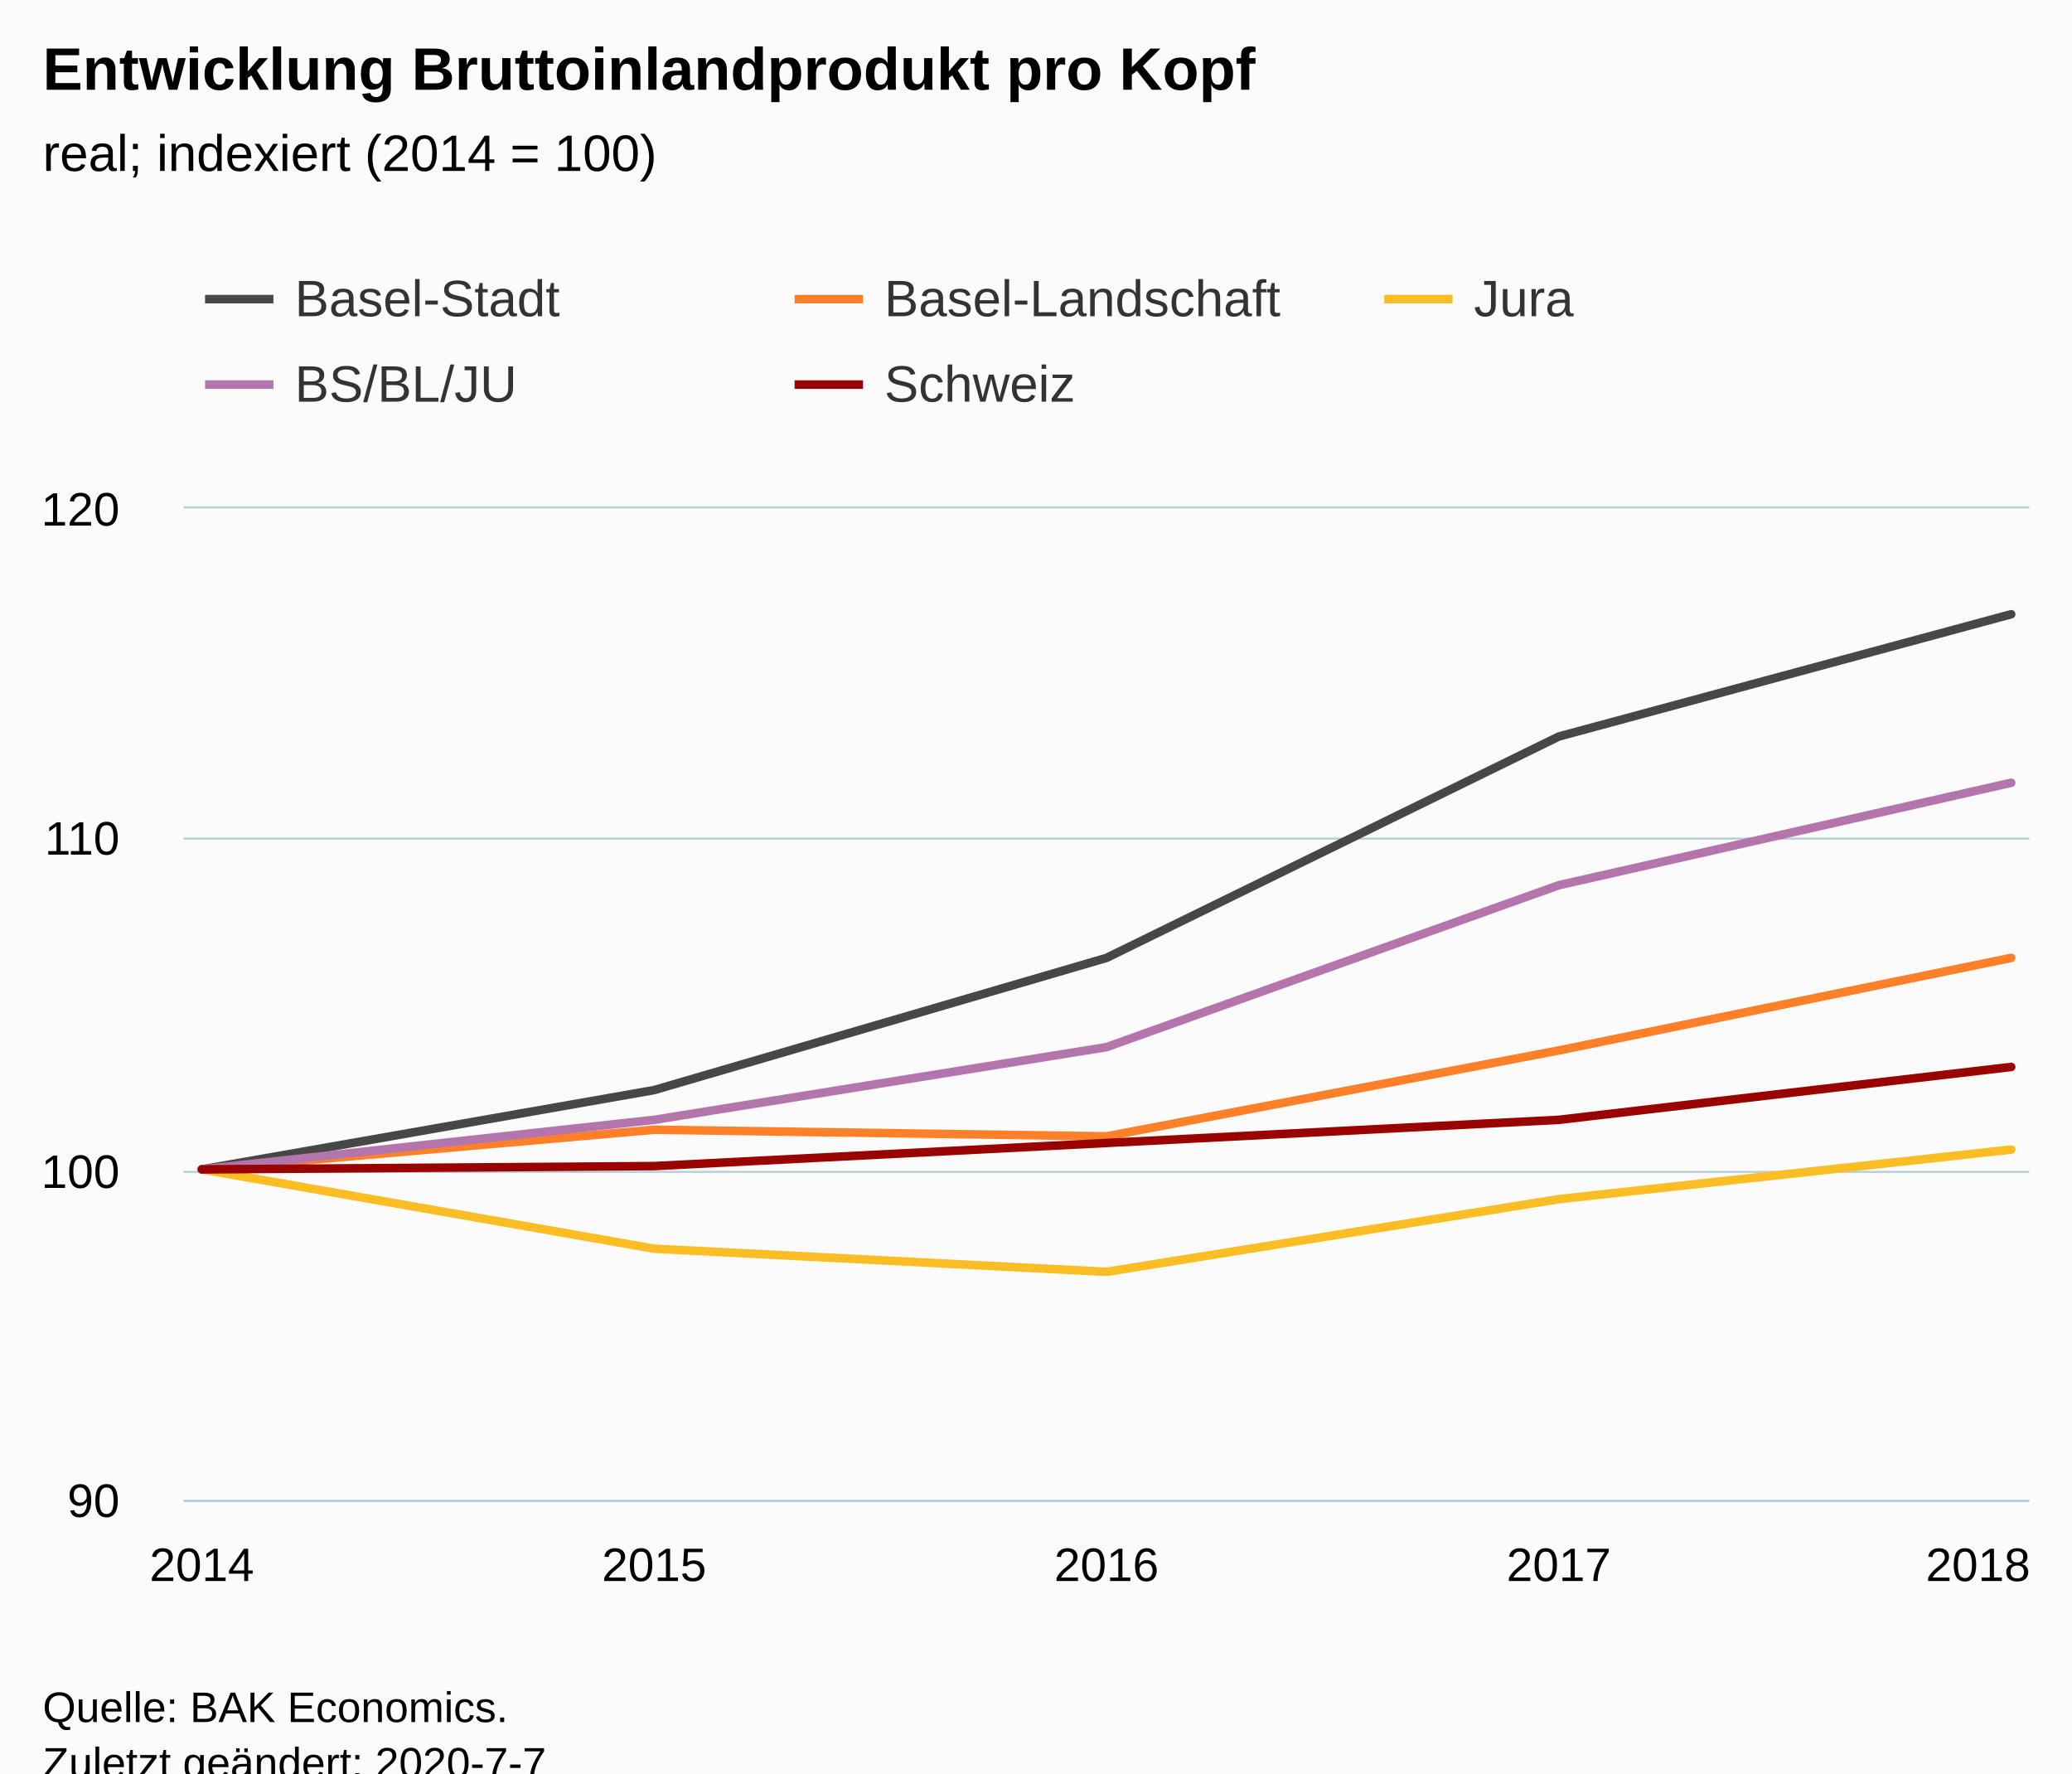
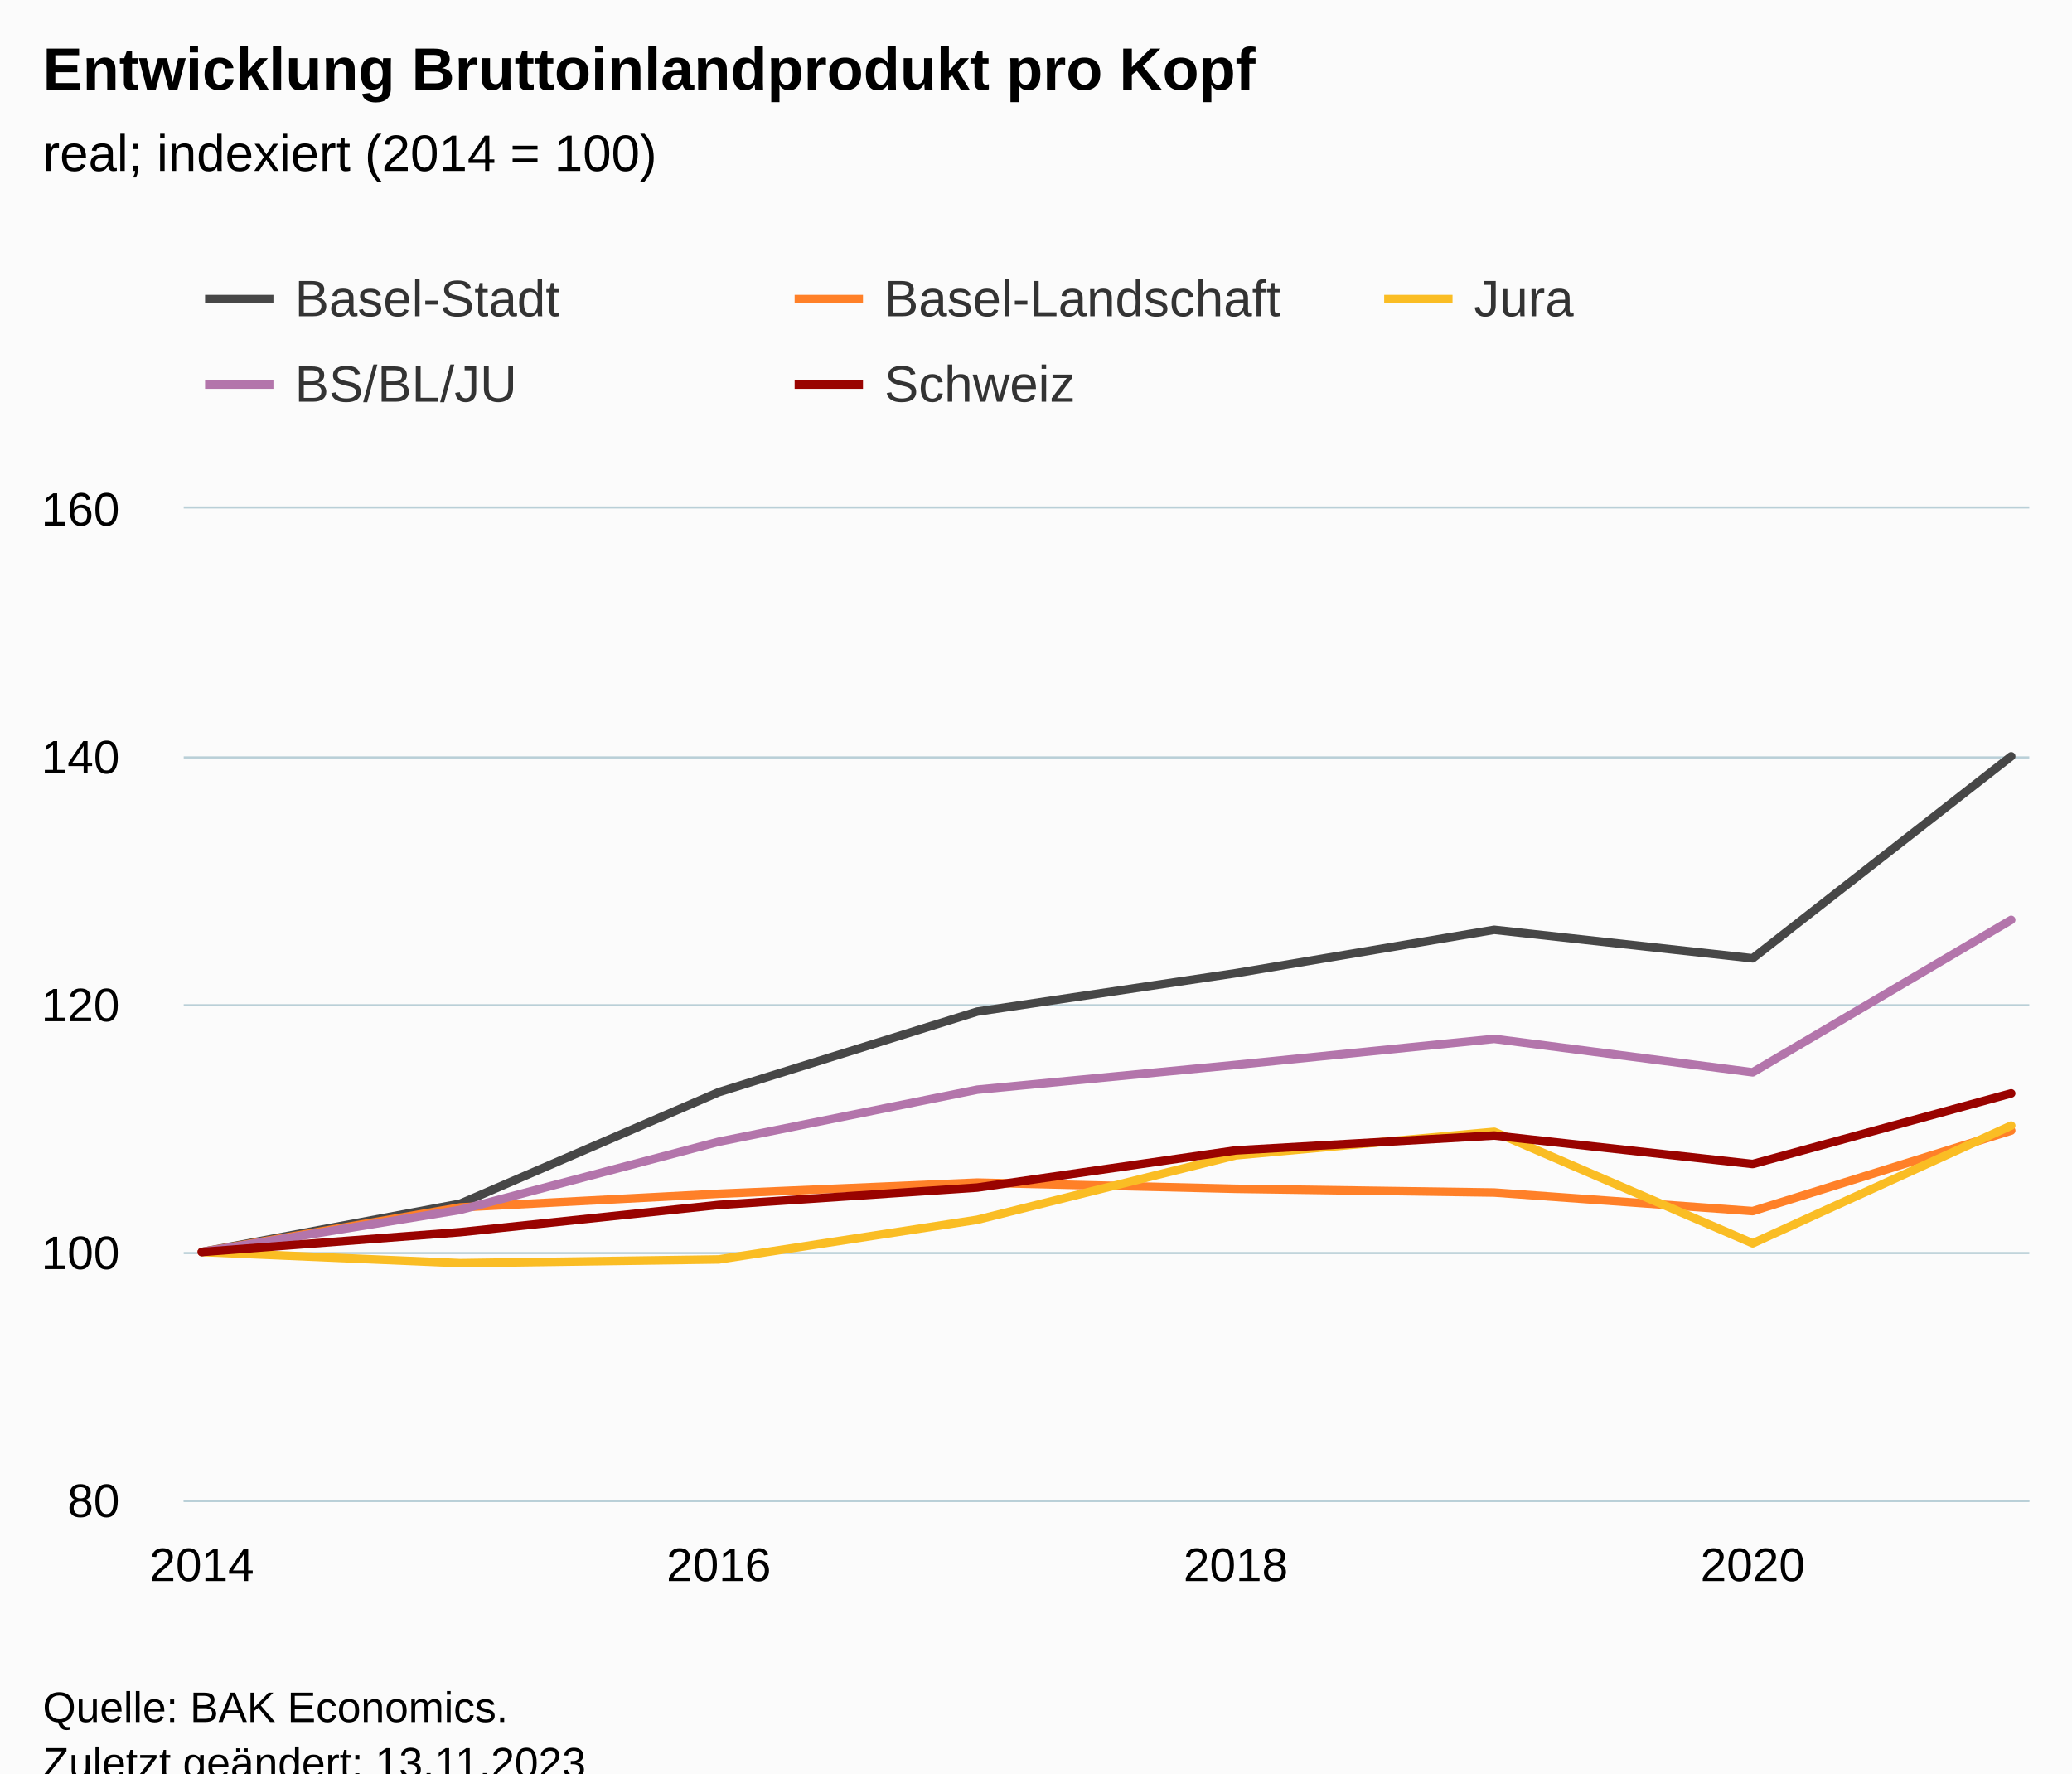
<svg xmlns="http://www.w3.org/2000/svg" version="1.1" class="highcharts-root" style="font-family:Arial;font-size:12px;" viewBox="0 0 485 415">
  <defs>
-     <clipPath id="highcharts-kga6i0p-31-">
+     <clipPath id="highcharts-wjk05e0-47-">
      <rect x="0" y="0" width="432" height="232" fill="none" />
    </clipPath>
-     <clipPath id="highcharts-kga6i0p-37-">
+     <clipPath id="highcharts-wjk05e0-56-">
      <rect x="0" y="0" width="432" height="232" fill="none" />
+     </clipPath>
+     <clipPath id="highcharts-wjk05e0-89-">
+       <rect x="43" y="119" width="432" height="232" fill="none" />
    </clipPath>
  </defs>
  <rect fill="#fbfbfb" class="highcharts-background" x="0" y="0" width="485" height="428" rx="0" ry="0" />
  <rect fill="none" class="highcharts-plot-background" x="43" y="119" width="432" height="232" />
  <g class="highcharts-pane-group" data-z-index="0" />
  <g class="highcharts-grid highcharts-xaxis-grid" data-z-index="1">
    <path fill="none" data-z-index="1" class="highcharts-grid-line" d="M 46.5 119 L 46.5 351" opacity="1" />
-     <path fill="none" data-z-index="1" class="highcharts-grid-line" d="M 152.5 119 L 152.5 351" opacity="1" />
-     <path fill="none" data-z-index="1" class="highcharts-grid-line" d="M 258.5 119 L 258.5 351" opacity="1" />
-     <path fill="none" data-z-index="1" class="highcharts-grid-line" d="M 364.5 119 L 364.5 351" opacity="1" />
-     <path fill="none" data-z-index="1" class="highcharts-grid-line" d="M 470.5 119 L 470.5 351" opacity="1" />
+     <path fill="none" data-z-index="1" class="highcharts-grid-line" d="M 167.5 119 L 167.5 351" opacity="1" />
+     <path fill="none" data-z-index="1" class="highcharts-grid-line" d="M 288.5 119 L 288.5 351" opacity="1" />
+     <path fill="none" data-z-index="1" class="highcharts-grid-line" d="M 409.5 119 L 409.5 351" opacity="1" />
  </g>
  <g class="highcharts-grid highcharts-yaxis-grid" data-z-index="1">
    <path fill="none" stroke="#B9CFD7" stroke-width="0.5" data-z-index="1" class="highcharts-grid-line" d="M 43 351.25 L 475 351.25" opacity="1" />
-     <path fill="none" stroke="#B9CFD7" stroke-width="0.5" data-z-index="1" class="highcharts-grid-line" d="M 43 274.25 L 475 274.25" opacity="1" />
-     <path fill="none" stroke="#B9CFD7" stroke-width="0.5" data-z-index="1" class="highcharts-grid-line" d="M 43 196.25 L 475 196.25" opacity="1" />
+     <path fill="none" stroke="#B9CFD7" stroke-width="0.5" data-z-index="1" class="highcharts-grid-line" d="M 43 293.25 L 475 293.25" opacity="1" />
+     <path fill="none" stroke="#B9CFD7" stroke-width="0.5" data-z-index="1" class="highcharts-grid-line" d="M 43 235.25 L 475 235.25" opacity="1" />
+     <path fill="none" stroke="#B9CFD7" stroke-width="0.5" data-z-index="1" class="highcharts-grid-line" d="M 43 177.25 L 475 177.25" opacity="1" />
    <path fill="none" stroke="#B9CFD7" stroke-width="0.5" data-z-index="1" class="highcharts-grid-line" d="M 43 118.75 L 475 118.75" opacity="1" />
  </g>
  <rect fill="none" class="highcharts-plot-border" data-z-index="1" x="43" y="119" width="432" height="232" />
  <g class="highcharts-axis highcharts-xaxis" data-z-index="2">
    <path fill="none" class="highcharts-axis-line" stroke="#B9CFD7" stroke-width="0.5" data-z-index="7" d="M 43 351.25 L 475 351.25" />
  </g>
  <g class="highcharts-axis highcharts-yaxis" data-z-index="2">
    <path fill="none" class="highcharts-axis-line" data-z-index="7" d="M 43 119 L 43 351" />
  </g>
  <g class="highcharts-series-group" data-z-index="3">
-     <g class="highcharts-series highcharts-series-0 highcharts-line-series" data-z-index="0.1" opacity="1" transform="translate(43,119) scale(1 1)" clip-path="url(#highcharts-kga6i0p-37-)">
-       <path fill="none" d="M 4.235 154.667 L 110.118 136.107 L 216 105.173 L 321.882 53.36 L 427.765 24.747" class="highcharts-graph" data-z-index="1" stroke="rgb(71,71,71)" stroke-width="2" stroke-linejoin="round" stroke-linecap="round" />
+     <g class="highcharts-series highcharts-series-0 highcharts-line-series" data-z-index="0.1" opacity="1" transform="translate(43,119) scale(1 1)" clip-path="url(#highcharts-wjk05e0-56-)">
+       <path fill="none" d="M 4.235 174 L 64.739 162.69 L 125.244 136.59 L 185.748 117.74 L 246.252 108.75 L 306.756 98.6 L 367.261 105.27 L 427.765 58" class="highcharts-graph" data-z-index="1" stroke="rgb(71,71,71)" stroke-width="2" stroke-linejoin="round" stroke-linecap="round" />
    </g>
    <g class="highcharts-markers highcharts-series-0 highcharts-line-series" data-z-index="0.1" opacity="1" transform="translate(43,119) scale(1 1)" clip-path="none" />
-     <g class="highcharts-series highcharts-series-1 highcharts-line-series" data-z-index="0.1" opacity="1" transform="translate(43,119) scale(1 1)" clip-path="url(#highcharts-kga6i0p-37-)">
-       <path fill="none" d="M 4.235 154.667 L 110.118 145.387 L 216 146.933 L 321.882 126.827 L 427.765 105.173" class="highcharts-graph" data-z-index="1" stroke="rgb(255,128,40)" stroke-width="2" stroke-linejoin="round" stroke-linecap="round" />
+     <g class="highcharts-series highcharts-series-1 highcharts-line-series" data-z-index="0.1" opacity="1" transform="translate(43,119) scale(1 1)" clip-path="url(#highcharts-wjk05e0-56-)">
+       <path fill="none" d="M 4.235 174 L 64.739 163.56 L 125.244 160.37 L 185.748 157.76 L 246.252 159.21 L 306.756 160.08 L 367.261 164.43 L 427.765 145.58" class="highcharts-graph" data-z-index="1" stroke="rgb(255,128,40)" stroke-width="2" stroke-linejoin="round" stroke-linecap="round" />
    </g>
    <g class="highcharts-markers highcharts-series-1 highcharts-line-series" data-z-index="0.1" opacity="1" transform="translate(43,119) scale(1 1)" clip-path="none" />
-     <g class="highcharts-series highcharts-series-2 highcharts-line-series" data-z-index="0.1" opacity="1" transform="translate(43,119) scale(1 1)" clip-path="url(#highcharts-kga6i0p-37-)">
-       <path fill="none" d="M 4.235 154.667 L 110.118 173.227 L 216 178.64 L 321.882 161.627 L 427.765 150.027" class="highcharts-graph" data-z-index="1" stroke="rgb(250,189,36)" stroke-width="2" stroke-linejoin="round" stroke-linecap="round" />
+     <g class="highcharts-series highcharts-series-2 highcharts-line-series" data-z-index="0.1" opacity="1" transform="translate(43,119) scale(1 1)" clip-path="url(#highcharts-wjk05e0-56-)">
+       <path fill="none" d="M 4.235 174 L 64.739 176.61 L 125.244 175.74 L 185.748 166.46 L 246.252 151.38 L 306.756 145.87 L 367.261 171.97 L 427.765 144.42" class="highcharts-graph" data-z-index="1" stroke="rgb(250,189,36)" stroke-width="2" stroke-linejoin="round" stroke-linecap="round" />
    </g>
    <g class="highcharts-markers highcharts-series-2 highcharts-line-series" data-z-index="0.1" opacity="1" transform="translate(43,119) scale(1 1)" clip-path="none" />
-     <g class="highcharts-series highcharts-series-3 highcharts-line-series" data-z-index="0.1" opacity="1" transform="translate(43,119) scale(1 1)" clip-path="url(#highcharts-kga6i0p-37-)">
-       <path fill="none" d="M 4.235 154.667 L 110.118 143.067 L 216 126.053 L 321.882 88.16 L 427.765 64.187" class="highcharts-graph" data-z-index="1" stroke="#B375AB" stroke-width="2" stroke-linejoin="round" stroke-linecap="round" />
+     <g class="highcharts-series highcharts-series-3 highcharts-line-series" data-z-index="0.1" opacity="1" transform="translate(43,119) scale(1 1)" clip-path="url(#highcharts-wjk05e0-56-)">
+       <path fill="none" d="M 4.235 174 L 64.739 164.14 L 125.244 148.19 L 185.748 136.01 L 246.252 130.21 L 306.756 124.12 L 367.261 131.95 L 427.765 96.28" class="highcharts-graph" data-z-index="1" stroke="#B375AB" stroke-width="2" stroke-linejoin="round" stroke-linecap="round" />
    </g>
    <g class="highcharts-markers highcharts-series-3 highcharts-line-series" data-z-index="0.1" opacity="1" transform="translate(43,119) scale(1 1)" clip-path="none" />
-     <g class="highcharts-series highcharts-series-4 highcharts-line-series" data-z-index="0.1" opacity="1" transform="translate(43,119) scale(1 1)" clip-path="url(#highcharts-kga6i0p-37-)">
-       <path fill="none" d="M 4.235 154.667 L 110.118 153.893 L 216 148.48 L 321.882 143.067 L 427.765 130.693" class="highcharts-graph" data-z-index="1" stroke="rgb(153,3,0)" stroke-width="2" stroke-linejoin="round" stroke-linecap="round" />
+     <g class="highcharts-series highcharts-series-4 highcharts-line-series" data-z-index="0.1" opacity="1" transform="translate(43,119) scale(1 1)" clip-path="url(#highcharts-wjk05e0-56-)">
+       <path fill="none" d="M 4.235 174 L 64.739 169.36 L 125.244 162.98 L 185.748 158.92 L 246.252 150.22 L 306.756 146.74 L 367.261 153.41 L 427.765 136.88" class="highcharts-graph" data-z-index="1" stroke="rgb(153,3,0)" stroke-width="2" stroke-linejoin="round" stroke-linecap="round" />
    </g>
    <g class="highcharts-markers highcharts-series-4 highcharts-line-series" data-z-index="0.1" opacity="1" transform="translate(43,119) scale(1 1)" clip-path="none" />
  </g>
  <text x="10" text-anchor="start" class="highcharts-title" data-z-index="4" style="color:#000000;font-size:14px;font-weight:bold;fill:#000000;" y="21">
    <tspan>Entwicklung Bruttoinlandprodukt pro Kopf</tspan>
  </text>
  <text x="10" text-anchor="start" class="highcharts-subtitle" data-z-index="4" style="color:#000000;font-size:12px;font-weight:normal;fill:#000000;" y="40">
    <tspan>real; indexiert (2014 = 100)</tspan>
  </text>
  <text x="10" text-anchor="start" class="highcharts-caption" data-z-index="4" style="color:#666666;fill:#666666;" y="385" />
  <g class="highcharts-legend" data-z-index="7" transform="translate(40,56)">
    <rect fill="none" class="highcharts-legend-box" rx="0" ry="0" x="0" y="0" width="410" height="51" visibility="visible" />
    <g data-z-index="1">
      <g>
        <g class="highcharts-legend-item highcharts-line-series highcharts-color-undefined highcharts-series-0" data-z-index="1" transform="translate(8,3)">
          <path fill="none" d="M 0 11 L 16 11" class="highcharts-graph" stroke="rgb(71,71,71)" stroke-width="2" />
          <text x="21" style="color:#333333;cursor:pointer;font-size:12px;font-weight:normal;fill:#333333;" text-anchor="start" data-z-index="2" y="15">
            <tspan>Basel-Stadt</tspan>
          </text>
        </g>
        <g class="highcharts-legend-item highcharts-line-series highcharts-color-undefined highcharts-series-1" data-z-index="1" transform="translate(146,3)">
          <path fill="none" d="M 0 11 L 16 11" class="highcharts-graph" stroke="rgb(255,128,40)" stroke-width="2" />
          <text x="21" y="15" style="color:#333333;cursor:pointer;font-size:12px;font-weight:normal;fill:#333333;" text-anchor="start" data-z-index="2">
            <tspan>Basel-Landschaft</tspan>
          </text>
        </g>
        <g class="highcharts-legend-item highcharts-line-series highcharts-color-undefined highcharts-series-2" data-z-index="1" transform="translate(284,3)">
          <path fill="none" d="M 0 11 L 16 11" class="highcharts-graph" stroke="rgb(250,189,36)" stroke-width="2" />
          <text x="21" y="15" style="color:#333333;cursor:pointer;font-size:12px;font-weight:normal;fill:#333333;" text-anchor="start" data-z-index="2">
            <tspan>Jura</tspan>
          </text>
        </g>
        <g class="highcharts-legend-item highcharts-line-series highcharts-color-undefined highcharts-series-3" data-z-index="1" transform="translate(8,23)">
          <path fill="none" d="M 0 11 L 16 11" class="highcharts-graph" stroke="#B375AB" stroke-width="2" />
          <text x="21" y="15" style="color:#333333;cursor:pointer;font-size:12px;font-weight:normal;fill:#333333;" text-anchor="start" data-z-index="2">
            <tspan>BS/BL/JU</tspan>
          </text>
        </g>
        <g class="highcharts-legend-item highcharts-line-series highcharts-color-undefined highcharts-series-4" data-z-index="1" transform="translate(146,23)">
          <path fill="none" d="M 0 11 L 16 11" class="highcharts-graph" stroke="rgb(153,3,0)" stroke-width="2" />
          <text x="21" y="15" style="color:#333333;cursor:pointer;font-size:12px;font-weight:normal;fill:#333333;" text-anchor="start" data-z-index="2">
            <tspan>Schweiz</tspan>
          </text>
        </g>
      </g>
    </g>
  </g>
  <g class="highcharts-axis-labels highcharts-xaxis-labels" data-z-index="7">
    <text x="47.235" style="color:#000000;cursor:default;font-size:11px;fill:#000000;" text-anchor="middle" transform="translate(0,0)" y="370" opacity="1">2014</text>
-     <text x="153.118" style="color:#000000;cursor:default;font-size:11px;fill:#000000;" text-anchor="middle" transform="translate(0,0)" y="370" opacity="1">2015</text>
-     <text x="259" style="color:#000000;cursor:default;font-size:11px;fill:#000000;" text-anchor="middle" transform="translate(0,0)" y="370" opacity="1">2016</text>
-     <text x="364.882" style="color:#000000;cursor:default;font-size:11px;fill:#000000;" text-anchor="middle" transform="translate(0,0)" y="370" opacity="1">2017</text>
-     <text x="463" style="color:#000000;cursor:default;font-size:11px;fill:#000000;" text-anchor="middle" transform="translate(0,0)" y="370" opacity="1">2018</text>
+     <text x="168.244" style="color:#000000;cursor:default;font-size:11px;fill:#000000;" text-anchor="middle" transform="translate(0,0)" y="370" opacity="1">2016</text>
+     <text x="289.252" style="color:#000000;cursor:default;font-size:11px;fill:#000000;" text-anchor="middle" transform="translate(0,0)" y="370" opacity="1">2018</text>
+     <text x="410.261" style="color:#000000;cursor:default;font-size:11px;fill:#000000;" text-anchor="middle" transform="translate(0,0)" y="370" opacity="1">2020</text>
  </g>
  <g class="highcharts-axis-labels highcharts-yaxis-labels" data-z-index="7">
-     <text x="28" style="color:#000000;cursor:default;font-size:11px;fill:#000000;" text-anchor="end" transform="translate(0,0)" y="355" opacity="1">90</text>
-     <text x="28" style="color:#000000;cursor:default;font-size:11px;fill:#000000;" text-anchor="end" transform="translate(0,0)" y="278" opacity="1">100</text>
-     <text x="28" style="color:#000000;cursor:default;font-size:11px;fill:#000000;" text-anchor="end" transform="translate(0,0)" y="200" opacity="1">110</text>
-     <text x="28" style="color:#000000;cursor:default;font-size:11px;fill:#000000;" text-anchor="end" transform="translate(0,0)" y="123" opacity="1">120</text>
+     <text x="28" style="color:#000000;cursor:default;font-size:11px;fill:#000000;" text-anchor="end" transform="translate(0,0)" y="355" opacity="1">80</text>
+     <text x="28" style="color:#000000;cursor:default;font-size:11px;fill:#000000;" text-anchor="end" transform="translate(0,0)" y="297" opacity="1">100</text>
+     <text x="28" style="color:#000000;cursor:default;font-size:11px;fill:#000000;" text-anchor="end" transform="translate(0,0)" y="239" opacity="1">120</text>
+     <text x="28" style="color:#000000;cursor:default;font-size:11px;fill:#000000;" text-anchor="end" transform="translate(0,0)" y="181" opacity="1">140</text>
+     <text x="28" style="color:#000000;cursor:default;font-size:11px;fill:#000000;" text-anchor="end" transform="translate(0,0)" y="123" opacity="1">160</text>
  </g>
  <text x="10" class="highcharts-credits" text-anchor="start" data-z-index="8" style="cursor:default;color:#000000;font-size:10px;fill:#000000;" y="403">
    <tspan>Quelle: BAK Economics.</tspan>
-     <tspan x="10" dy="13">Zuletzt geändert: 2020-7-7</tspan>
+     <tspan x="10" dy="13">Zuletzt geändert: 13.11.2023</tspan>
  </text>
+   <g class="highcharts-control-points" data-z-index="99" clip-path="url(#highcharts-wjk05e0-89-)" />
</svg>
